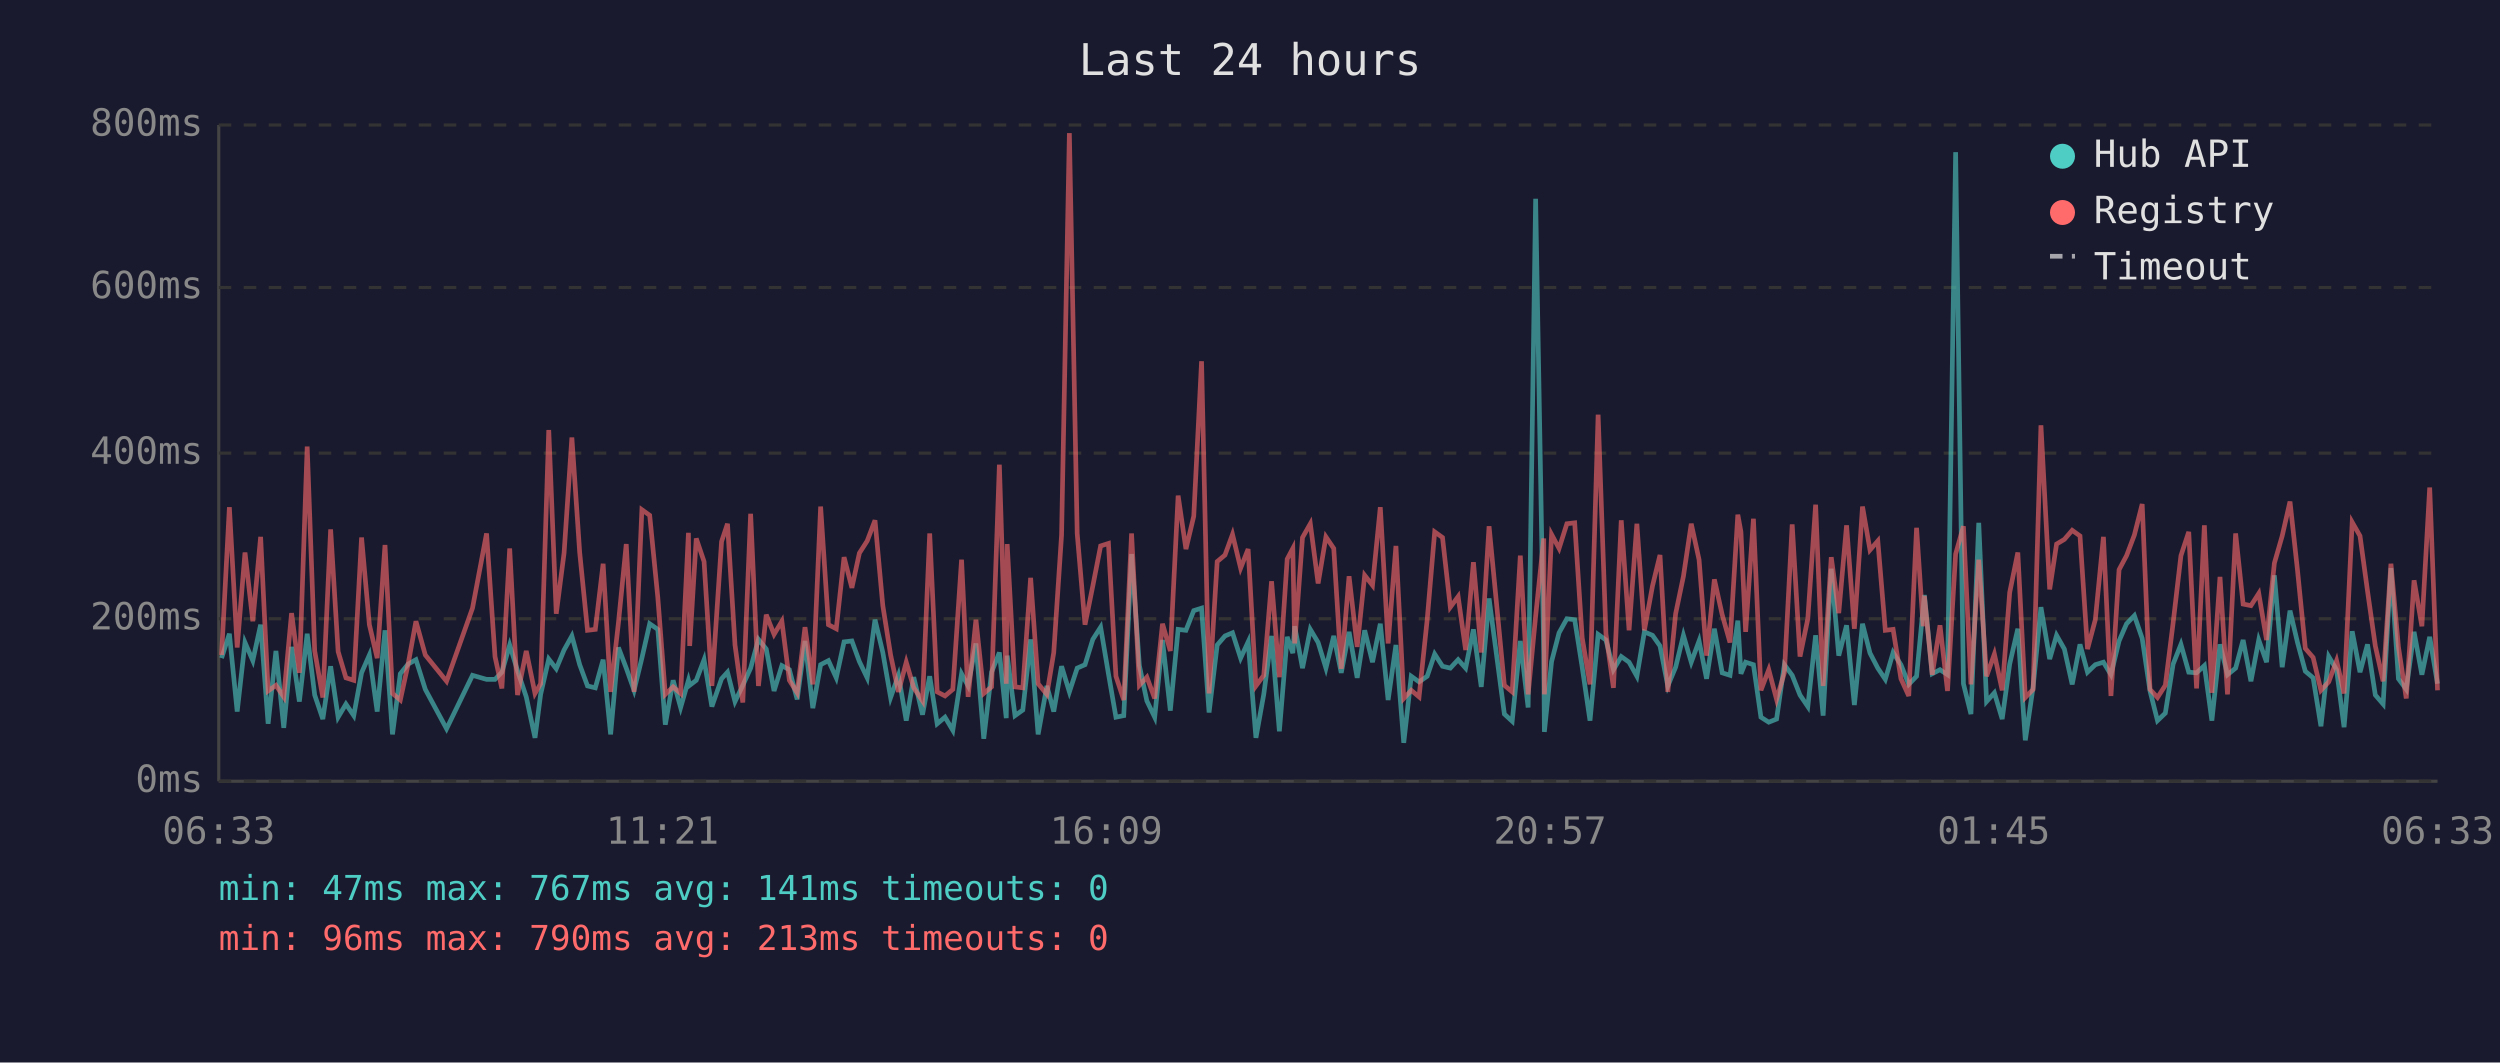
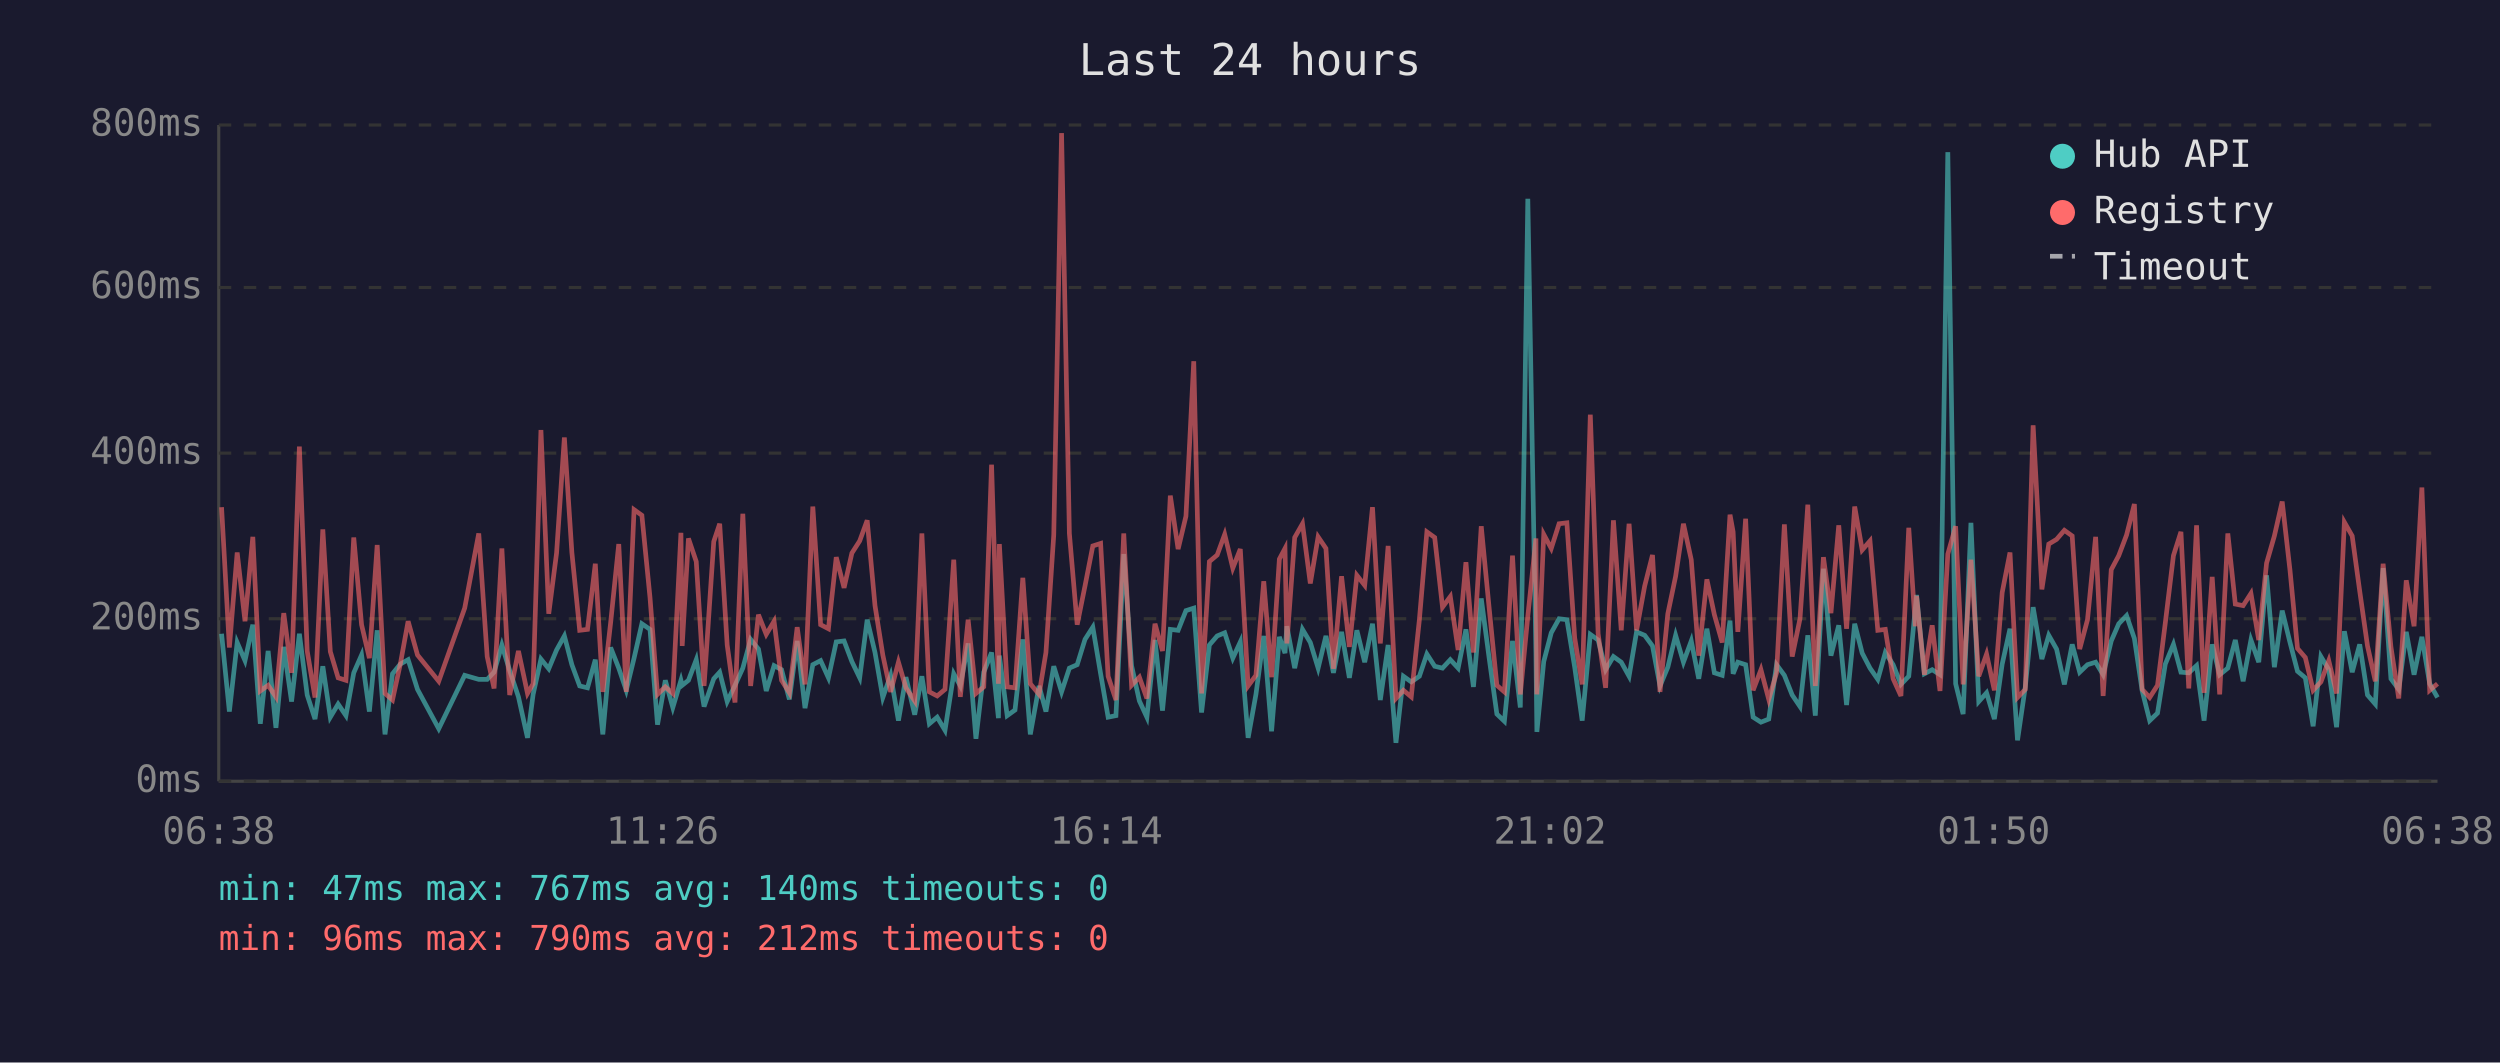
<svg xmlns="http://www.w3.org/2000/svg" viewBox="0 0 800 340" font-family="monospace" font-size="12">
  <rect width="800" height="340" fill="#1a1a2e" />
  <text x="400" y="24" fill="#e0e0e0" font-size="14" text-anchor="middle">Last 24 hours</text>
  <line x1="70" y1="40" x2="70" y2="250" stroke="#444" stroke-width="1" />
  <line x1="70" y1="250" x2="780" y2="250" stroke="#444" stroke-width="1" />
  <line x1="70" y1="250" x2="780" y2="250" stroke="#333" stroke-width="1" stroke-dasharray="4" />
  <text x="65" y="250" fill="#888" text-anchor="end" dominant-baseline="middle">0ms</text>
  <line x1="70" y1="198" x2="780" y2="198" stroke="#333" stroke-width="1" stroke-dasharray="4" />
  <text x="65" y="198" fill="#888" text-anchor="end" dominant-baseline="middle">200ms</text>
  <line x1="70" y1="145" x2="780" y2="145" stroke="#333" stroke-width="1" stroke-dasharray="4" />
  <text x="65" y="145" fill="#888" text-anchor="end" dominant-baseline="middle">400ms</text>
  <line x1="70" y1="92" x2="780" y2="92" stroke="#333" stroke-width="1" stroke-dasharray="4" />
  <text x="65" y="92" fill="#888" text-anchor="end" dominant-baseline="middle">600ms</text>
  <line x1="70" y1="40" x2="780" y2="40" stroke="#333" stroke-width="1" stroke-dasharray="4" />
  <text x="65" y="40" fill="#888" text-anchor="end" dominant-baseline="middle">800ms</text>
-   <text x="70" y="270" fill="#888" text-anchor="middle">06:33</text>
-   <text x="212" y="270" fill="#888" text-anchor="middle">11:21</text>
-   <text x="354" y="270" fill="#888" text-anchor="middle">16:09</text>
-   <text x="496" y="270" fill="#888" text-anchor="middle">20:57</text>
-   <text x="638" y="270" fill="#888" text-anchor="middle">01:45</text>
-   <text x="780" y="270" fill="#888" text-anchor="middle">06:33</text>
-   <polyline points="70.9,210.6 73.4,202.8 75.9,227.7 78.4,205.6 80.9,211.4 83.4,199.9 85.8,231.6 88.3,208.3 90.8,232.9 93.3,207.0 95.8,224.5 98.3,202.8 100.7,222.4 103.3,230.1 105.8,213.2 108.2,229.5 110.7,225.3 113.2,229.0 115.7,215.3 118.2,209.6 120.7,227.7 123.2,201.7 125.6,235.0 128.1,215.6 130.6,212.5 133.1,211.1 136.1,220.6 142.9,233.2 151.2,216.1 155.7,217.4 158.4,217.4 160.6,215.1 163.1,206.4 165.6,214.6 168.4,223.0 171.2,236.1 173.0,222.2 175.6,210.9 178.0,214.0 180.5,208.0 183.0,203.5 185.5,212.7 188.0,219.5 190.5,220.1 193.0,211.1 195.4,235.0 197.9,207.2 200.4,213.8 202.9,220.9 205.4,210.6 207.9,199.6 210.5,201.4 212.9,231.9 215.4,217.7 217.8,226.4 220.3,217.7 220.7,219.3 222.8,217.7 225.3,211.1 227.8,226.1 230.9,217.2 232.8,215.1 235.2,224.5 237.7,219.3 240.2,213.8 242.7,204.6 245.2,207.7 247.7,221.1 250.2,213.0 252.6,214.3 255.1,223.8 257.6,205.1 260.1,226.6 262.6,212.7 265.1,211.4 267.6,216.9 270.1,205.4 272.6,205.1 275.0,211.7 277.5,216.9 280.0,198.3 282.5,208.8 285.0,223.2 287.5,216.1 290.0,230.6 292.4,216.7 295.2,228.7 297.5,216.4 299.9,231.6 302.4,229.5 304.9,233.7 307.7,215.6 309.8,219.5 312.3,205.9 314.8,236.4 317.3,215.1 319.8,208.8 322.0,229.8 322.3,209.8 324.8,229.0 327.3,227.2 329.8,204.6 332.2,235.0 335.0,219.5 337.2,227.7 339.7,213.2 342.2,221.4 344.7,213.8 347.2,212.7 349.7,204.6 352.2,200.7 354.7,215.6 357.1,229.5 359.6,229.0 362.1,177.3 364.6,213.0 367.0,224.3 369.5,229.5 372.0,204.8 374.5,227.4 377.0,201.4 379.5,201.7 382.0,195.4 384.5,194.6 386.9,228.0 389.5,206.4 392.0,203.5 394.4,202.5 397.0,210.6 399.4,205.4 401.9,236.1 404.4,222.2 406.9,203.5 409.4,234.0 411.9,203.8 413.7,209.0 414.3,200.4 416.8,213.8 419.3,201.4 421.8,205.6 424.3,213.8 426.8,203.5 429.2,215.3 431.7,202.2 434.3,216.9 436.7,201.7 439.2,211.9 441.7,199.6 444.2,224.0 446.7,206.4 449.2,237.7 451.6,216.4 454.1,218.2 456.7,216.4 459.1,209.3 461.6,213.2 464.1,213.8 466.6,211.1 469.0,213.8 471.5,201.4 474.0,219.8 476.5,191.5 479.0,210.4 481.4,228.5 483.9,230.8 486.5,205.1 489.0,226.4 491.4,63.6 494.0,209.3 494.2,234.2 496.5,211.7 498.9,202.5 501.4,198.0 503.9,198.3 506.3,213.5 508.8,230.6 511.4,203.0 513.9,204.8 516.3,214.3 518.8,210.1 521.3,211.9 523.8,216.4 526.2,202.2 528.8,203.3 531.2,206.7 533.7,219.5 536.2,213.5 538.7,203.3 541.2,211.9 543.7,205.1 546.1,217.2 548.6,201.2 551.1,215.3 553.6,216.1 556.1,198.6 557.1,215.6 558.6,211.9 561.1,212.7 563.5,229.5 566.0,231.1 568.5,230.1 571.0,212.7 573.5,216.1 576.0,222.4 578.5,226.1 581.0,203.3 583.4,229.0 586.0,182.0 588.4,209.8 590.9,200.1 593.4,225.6 596.0,199.6 598.4,209.0 600.9,213.8 603.3,217.4 605.8,208.8 608.3,212.7 610.8,219.0 613.3,216.4 615.4,194.6 615.8,190.4 618.3,215.6 620.8,214.3 623.2,215.9 625.8,48.7 628.3,218.8 630.7,228.5 633.2,167.3 635.7,224.5 638.2,221.7 640.7,230.1 643.1,212.5 645.7,201.2 648.1,236.9 650.6,219.8 653.1,194.3 655.9,210.9 658.1,203.3 660.6,207.7 663.1,219.0 665.6,206.2 668.0,215.1 670.5,212.7 673.1,211.9 675.5,215.9 678.1,205.1 680.5,199.6 683.0,197.0 685.5,204.3 688.0,221.1 690.4,230.6 692.9,228.2 695.4,212.5 697.9,206.2 700.4,215.1 702.9,215.3 705.4,213.0 707.8,230.6 710.4,206.2 712.8,215.9 715.4,213.8 717.8,204.8 720.3,218.0 722.8,204.8 725.3,211.9 727.8,184.1 730.3,213.5 732.8,195.4 735.2,205.6 737.7,214.8 740.2,216.9 742.7,232.4 745.2,210.1 747.7,214.3 750.1,232.7 752.7,202.0 755.2,215.1 757.6,206.2 760.1,222.4 762.6,225.3 765.1,181.8 767.5,217.2 770.0,220.6 772.5,202.2 775.0,215.9 777.5,203.8 780.0,218.8" fill="none" stroke="#4ecdc4" stroke-width="1.5" opacity="0.6" />
-   <polyline points="70.9,209.6 73.4,162.3 75.9,207.2 78.4,176.8 80.9,198.8 83.4,171.8 85.8,221.1 88.3,219.3 90.8,223.0 93.3,196.2 95.8,215.3 98.3,142.9 100.7,208.3 103.3,223.2 105.8,169.4 108.2,208.5 110.7,216.9 113.2,217.7 115.7,172.0 118.2,199.9 120.7,210.6 123.2,174.4 125.6,221.9 128.1,224.0 130.6,212.5 133.1,198.8 136.1,209.6 142.9,218.0 151.2,194.6 155.7,170.7 158.4,210.1 160.6,220.3 163.1,175.5 165.6,222.4 168.4,208.3 171.2,221.9 173.0,218.8 175.6,137.6 178.0,196.4 180.5,177.0 183.0,140.0 185.5,176.8 188.0,201.7 190.5,201.4 193.0,180.4 195.4,221.4 197.9,199.3 200.4,174.1 202.9,221.4 205.4,163.1 207.9,164.9 210.5,191.2 212.9,222.2 215.4,219.8 217.8,221.9 220.3,170.5 220.7,206.7 222.8,172.3 225.3,179.7 227.8,219.5 230.9,173.3 232.8,167.6 235.2,206.4 237.7,224.8 240.2,164.4 242.7,219.5 245.2,196.7 247.7,203.0 250.2,198.8 252.6,217.7 255.1,221.7 257.6,200.7 260.1,219.0 262.6,162.1 265.1,199.9 267.6,201.2 270.1,178.3 272.6,188.1 275.0,177.0 277.5,173.1 280.0,166.5 282.5,193.8 285.0,209.6 287.5,221.4 290.0,211.9 292.4,220.1 295.2,224.3 297.5,170.7 299.9,221.4 302.4,222.7 304.9,220.6 307.7,179.1 309.8,223.0 312.3,198.3 314.8,221.9 317.3,219.8 319.8,148.7 322.0,218.8 322.3,174.1 324.8,219.8 327.3,220.1 329.8,184.9 332.2,218.8 335.0,222.2 337.2,208.8 339.7,171.2 342.2,42.6 344.7,170.7 347.2,199.9 349.7,187.5 352.2,174.7 354.7,173.9 357.1,216.4 359.6,224.0 362.1,170.7 364.6,219.3 367.0,216.7 369.5,223.5 372.0,199.6 374.5,208.3 377.0,158.6 379.5,175.7 382.0,165.2 384.5,115.6 386.9,221.9 389.5,179.7 392.0,177.6 394.4,171.0 397.0,181.8 399.4,175.7 401.9,219.5 404.4,216.1 406.9,186.0 409.4,216.7 411.9,178.9 413.7,175.5 414.3,205.9 416.8,172.0 419.3,167.6 421.8,186.7 424.3,171.8 426.8,175.5 429.2,214.0 431.7,184.4 434.3,207.0 436.7,184.1 439.2,187.3 441.7,162.3 444.2,205.9 446.7,174.7 449.2,223.5 451.6,220.9 454.1,223.0 456.7,198.3 459.1,170.2 461.6,172.0 464.1,194.3 466.6,190.9 469.0,208.0 471.5,179.9 474.0,208.8 476.5,168.4 479.0,194.3 481.4,219.3 483.9,221.4 486.5,177.8 489.0,222.2 491.4,197.2 494.0,172.3 494.2,222.2 496.5,171.0 498.9,175.5 501.4,167.6 503.9,167.3 506.3,204.1 508.8,219.0 511.4,132.7 513.9,202.8 516.3,220.1 518.8,166.5 521.3,201.7 523.8,167.6 526.2,201.7 528.8,187.5 531.2,177.6 533.7,221.4 536.2,196.4 538.7,184.4 541.2,167.6 543.7,179.1 546.1,209.8 548.6,185.4 551.1,196.7 553.6,205.6 556.1,164.7 557.1,170.2 558.6,202.2 561.1,166.0 563.5,220.9 566.0,214.3 568.5,223.8 571.0,215.3 573.5,167.8 576.0,210.1 578.5,198.0 581.0,161.5 583.4,219.5 586.0,178.3 588.4,196.2 590.9,168.1 593.4,201.2 596.0,162.1 598.4,176.0 600.9,173.1 603.3,201.7 605.8,201.4 608.3,217.2 610.8,222.7 613.3,168.9 615.4,200.4 615.8,190.7 618.3,215.9 620.8,200.1 623.2,221.1 625.8,177.3 628.3,168.4 630.7,219.0 633.2,179.1 635.7,216.4 638.2,209.3 640.7,220.9 643.1,189.6 645.7,176.8 648.1,223.2 650.6,220.6 653.1,136.1 655.9,188.6 658.1,174.1 660.6,172.6 663.1,169.7 665.6,171.5 668.0,207.7 670.5,198.3 673.1,171.8 675.5,222.7 678.1,182.3 680.5,177.8 683.0,171.2 685.5,161.3 688.0,220.6 690.4,223.2 692.9,219.3 695.4,199.3 697.9,177.8 700.4,170.2 702.9,220.3 705.4,168.1 707.8,221.7 710.4,184.6 712.8,222.2 715.4,170.7 717.8,193.3 720.3,193.8 722.8,189.9 725.3,204.8 727.8,180.2 730.3,171.5 732.8,160.5 735.2,182.5 737.7,207.5 740.2,210.4 742.7,220.9 745.2,218.2 747.7,211.4 750.1,221.9 752.7,167.1 755.2,171.5 757.6,189.1 760.1,206.7 762.6,218.0 765.1,180.4 767.5,207.0 770.0,223.5 772.5,185.7 775.0,200.4 777.5,156.0 780.0,220.9" fill="none" stroke="#ff6b6b" stroke-width="1.5" opacity="0.6" />
+   <text x="70" y="270" fill="#888" text-anchor="middle">06:38</text>
+   <text x="212" y="270" fill="#888" text-anchor="middle">11:26</text>
+   <text x="354" y="270" fill="#888" text-anchor="middle">16:14</text>
+   <text x="496" y="270" fill="#888" text-anchor="middle">21:02</text>
+   <text x="638" y="270" fill="#888" text-anchor="middle">01:50</text>
+   <text x="780" y="270" fill="#888" text-anchor="middle">06:38</text>
+   <polyline points="70.9,202.8 73.4,227.7 75.9,205.6 78.4,211.4 80.9,199.9 83.3,231.6 85.8,208.3 88.3,232.9 90.8,207.0 93.3,224.5 95.8,202.8 98.3,222.4 100.8,230.1 103.3,213.2 105.7,229.5 108.2,225.3 110.7,229.0 113.2,215.3 115.7,209.6 118.2,227.7 120.7,201.7 123.2,235.0 125.6,215.6 128.1,212.5 130.6,211.1 133.6,220.6 140.4,233.2 148.7,216.1 153.2,217.4 155.9,217.4 158.1,215.1 160.6,206.4 163.1,214.6 165.9,223.0 168.8,236.1 170.6,222.2 173.1,210.9 175.6,214.0 178.1,208.0 180.6,203.5 183.0,212.7 185.5,219.5 188.0,220.1 190.5,211.1 192.9,235.0 195.4,207.2 198.0,213.8 200.4,220.9 202.9,210.6 205.4,199.6 208.0,201.4 210.4,231.9 212.9,217.7 215.3,226.4 217.9,217.7 218.3,219.3 220.3,217.7 222.8,211.1 225.3,226.1 228.4,217.2 230.3,215.1 232.7,224.5 235.2,219.3 237.7,213.8 240.2,204.6 242.7,207.7 245.2,221.1 247.7,213.0 250.1,214.3 252.6,223.8 255.1,205.1 257.6,226.6 260.1,212.7 262.6,211.4 265.1,216.9 267.6,205.4 270.1,205.1 272.6,211.7 275.1,216.9 277.5,198.3 280.0,208.8 282.5,223.2 285.0,216.1 287.5,230.6 289.9,216.7 292.7,228.7 295.0,216.4 297.4,231.6 299.9,229.5 302.4,233.7 305.2,215.6 307.3,219.5 309.8,205.9 312.3,236.4 314.8,215.1 317.3,208.8 319.5,229.8 319.8,209.8 322.3,229.0 324.8,227.2 327.3,204.6 329.7,235.0 332.5,219.5 334.7,227.7 337.2,213.2 339.7,221.4 342.2,213.8 344.7,212.7 347.2,204.6 349.7,200.7 352.2,215.6 354.6,229.5 357.1,229.0 359.6,177.3 362.1,213.0 364.6,224.3 367.0,229.5 369.6,204.8 372.0,227.4 374.5,201.4 377.0,201.7 379.5,195.4 382.0,194.6 384.5,228.0 387.0,206.4 389.5,203.5 391.9,202.5 394.5,210.6 396.9,205.4 399.4,236.1 401.9,222.2 404.4,203.5 406.9,234.0 409.4,203.8 411.2,209.0 411.8,200.4 414.3,213.8 416.8,201.4 419.3,205.6 421.8,213.8 424.3,203.5 426.7,215.3 429.3,202.2 431.8,216.9 434.2,201.7 436.7,211.9 439.2,199.6 441.7,224.0 444.2,206.4 446.7,237.7 449.1,216.4 451.6,218.2 454.2,216.4 456.6,209.3 459.1,213.2 461.6,213.8 464.1,211.1 466.6,213.8 469.1,201.4 471.5,219.8 474.0,191.5 476.5,210.4 479.0,228.5 481.4,230.8 484.0,205.1 486.5,226.4 488.9,63.6 491.5,209.3 491.8,234.2 494.0,211.7 496.4,202.5 498.9,198.0 501.4,198.3 503.9,213.5 506.3,230.6 508.9,203.0 511.4,204.8 513.8,214.3 516.3,210.1 518.8,211.9 521.3,216.4 523.7,202.2 526.3,203.3 528.8,206.7 531.2,219.5 533.7,213.5 536.2,203.3 538.7,211.9 541.2,205.1 543.6,217.2 546.2,201.2 548.6,215.3 551.1,216.1 553.6,198.6 554.6,215.6 556.1,211.9 558.6,212.7 561.0,229.5 563.5,231.1 566.0,230.1 568.5,212.7 571.0,216.1 573.5,222.4 576.0,226.1 578.5,203.3 580.9,229.0 583.5,182.0 585.9,209.8 588.4,200.1 590.9,225.6 593.5,199.6 595.9,209.0 598.4,213.8 600.9,217.4 603.3,208.8 605.8,212.7 608.3,219.0 610.8,216.4 612.9,194.6 613.3,190.4 615.8,215.6 618.3,214.3 620.8,215.9 623.3,48.7 625.8,218.8 628.2,228.5 630.7,167.3 633.2,224.5 635.7,221.7 638.2,230.1 640.7,212.5 643.2,201.2 645.6,236.9 648.1,219.8 650.6,194.3 653.4,210.9 655.6,203.3 658.1,207.7 660.6,219.0 663.1,206.2 665.5,215.1 668.0,212.7 670.6,211.9 673.0,215.9 675.6,205.1 678.0,199.6 680.5,197.0 683.0,204.3 685.5,221.1 687.9,230.6 690.4,228.2 692.9,212.5 695.5,206.2 697.9,215.1 700.4,215.3 702.9,213.0 705.3,230.6 707.9,206.2 710.3,215.9 712.9,213.8 715.3,204.8 717.8,218.0 720.3,204.8 722.8,211.9 725.3,184.1 727.8,213.5 730.3,195.4 732.8,205.6 735.2,214.8 737.7,216.9 740.2,232.4 742.7,210.1 745.2,214.3 747.7,232.7 750.2,202.0 752.7,215.1 755.1,206.2 757.6,222.4 760.1,225.3 762.6,181.8 765.1,217.2 767.6,220.6 770.0,202.2 772.5,215.9 775.0,203.8 777.5,218.8 780.0,223.2" fill="none" stroke="#4ecdc4" stroke-width="1.5" opacity="0.6" />
+   <polyline points="70.9,162.3 73.4,207.2 75.9,176.8 78.4,198.8 80.9,171.8 83.3,221.1 85.8,219.3 88.3,223.0 90.8,196.2 93.3,215.3 95.8,142.9 98.3,208.3 100.8,223.2 103.3,169.4 105.7,208.5 108.2,216.9 110.7,217.7 113.2,172.0 115.7,199.9 118.2,210.6 120.7,174.4 123.2,221.9 125.6,224.0 128.1,212.5 130.6,198.8 133.6,209.6 140.4,218.0 148.7,194.6 153.2,170.7 155.9,210.1 158.1,220.3 160.6,175.5 163.1,222.4 165.9,208.3 168.8,221.9 170.6,218.8 173.1,137.6 175.6,196.4 178.1,177.0 180.6,140.0 183.0,176.8 185.5,201.7 188.0,201.4 190.5,180.4 192.9,221.4 195.4,199.3 198.0,174.1 200.4,221.4 202.9,163.1 205.4,164.9 208.0,191.2 210.4,222.2 212.9,219.8 215.3,221.9 217.9,170.5 218.3,206.7 220.3,172.3 222.8,179.7 225.3,219.5 228.4,173.3 230.3,167.6 232.7,206.4 235.2,224.8 237.7,164.4 240.2,219.5 242.7,196.7 245.2,203.0 247.7,198.8 250.1,217.7 252.6,221.7 255.1,200.7 257.6,219.0 260.1,162.1 262.6,199.9 265.1,201.2 267.6,178.3 270.1,188.1 272.6,177.0 275.1,173.1 277.5,166.5 280.0,193.8 282.5,209.6 285.0,221.4 287.5,211.9 289.9,220.1 292.7,224.3 295.0,170.7 297.4,221.4 299.9,222.7 302.4,220.6 305.2,179.1 307.3,223.0 309.8,198.3 312.3,221.9 314.8,219.8 317.3,148.7 319.5,218.8 319.8,174.1 322.3,219.8 324.8,220.1 327.3,184.9 329.7,218.8 332.5,222.2 334.7,208.8 337.2,171.2 339.7,42.6 342.2,170.7 344.7,199.9 347.2,187.5 349.7,174.7 352.2,173.9 354.6,216.4 357.1,224.0 359.6,170.7 362.1,219.3 364.6,216.7 367.0,223.5 369.6,199.6 372.0,208.3 374.5,158.6 377.0,175.7 379.5,165.2 382.0,115.6 384.5,221.9 387.0,179.7 389.5,177.6 391.9,171.0 394.5,181.8 396.9,175.7 399.4,219.5 401.9,216.1 404.4,186.0 406.9,216.7 409.4,178.9 411.2,175.5 411.8,205.9 414.3,172.0 416.8,167.6 419.3,186.7 421.8,171.8 424.3,175.5 426.7,214.0 429.3,184.4 431.8,207.0 434.2,184.1 436.7,187.3 439.2,162.3 441.7,205.9 444.2,174.7 446.7,223.5 449.1,220.9 451.6,223.0 454.2,198.3 456.6,170.2 459.1,172.0 461.6,194.3 464.1,190.9 466.6,208.0 469.1,179.9 471.5,208.8 474.0,168.4 476.5,194.3 479.0,219.3 481.4,221.4 484.0,177.8 486.5,222.2 488.9,197.2 491.5,172.3 491.8,222.2 494.0,171.0 496.4,175.5 498.9,167.6 501.4,167.3 503.9,204.1 506.3,219.0 508.9,132.7 511.4,202.8 513.8,220.1 516.3,166.5 518.8,201.7 521.3,167.6 523.7,201.7 526.3,187.5 528.8,177.6 531.2,221.4 533.7,196.4 536.2,184.4 538.7,167.6 541.2,179.1 543.6,209.8 546.2,185.4 548.6,196.7 551.1,205.6 553.6,164.7 554.6,170.2 556.1,202.2 558.6,166.0 561.0,220.9 563.5,214.3 566.0,223.8 568.5,215.3 571.0,167.8 573.5,210.1 576.0,198.0 578.5,161.5 580.9,219.5 583.5,178.3 585.9,196.2 588.4,168.1 590.9,201.2 593.5,162.1 595.9,176.0 598.4,173.1 600.9,201.7 603.3,201.4 605.8,217.2 608.3,222.7 610.8,168.9 612.9,200.4 613.3,190.7 615.8,215.9 618.3,200.1 620.8,221.1 623.3,177.3 625.8,168.4 628.2,219.0 630.7,179.1 633.2,216.4 635.7,209.3 638.2,220.9 640.7,189.6 643.2,176.8 645.6,223.2 648.1,220.6 650.6,136.1 653.4,188.6 655.6,174.1 658.1,172.6 660.6,169.7 663.1,171.5 665.5,207.7 668.0,198.3 670.6,171.8 673.0,222.7 675.6,182.3 678.0,177.8 680.5,171.2 683.0,161.3 685.5,220.6 687.9,223.2 690.4,219.3 692.9,199.3 695.5,177.8 697.9,170.2 700.4,220.3 702.9,168.1 705.3,221.7 707.9,184.6 710.3,222.2 712.9,170.7 715.3,193.3 717.8,193.8 720.3,189.9 722.8,204.8 725.3,180.2 727.8,171.5 730.3,160.5 732.8,182.5 735.2,207.5 737.7,210.4 740.2,220.9 742.7,218.2 745.2,211.4 747.7,221.9 750.2,167.1 752.7,171.5 755.1,189.1 757.6,206.7 760.1,218.0 762.6,180.4 765.1,207.0 767.6,223.5 770.0,185.7 772.5,200.4 775.0,156.0 777.5,220.9 780.0,218.8" fill="none" stroke="#ff6b6b" stroke-width="1.5" opacity="0.6" />
  <circle cx="660" cy="50" r="4" fill="#4ecdc4" />
  <text x="670" y="50" fill="#e0e0e0" dominant-baseline="middle">Hub API</text>
  <circle cx="660" cy="68" r="4" fill="#ff6b6b" />
  <text x="670" y="68" fill="#e0e0e0" dominant-baseline="middle">Registry</text>
  <line x1="656" y1="82" x2="664" y2="82" stroke="#e0e0e0" stroke-width="1.5" stroke-dasharray="4,3" opacity="0.7" />
  <text x="670" y="86" fill="#e0e0e0" dominant-baseline="middle">Timeout</text>
-   <text x="70" y="288" fill="#4ecdc4" font-size="11">min: 47ms  max: 767ms  avg: 141ms  timeouts: 0</text>
-   <text x="70" y="304" fill="#ff6b6b" font-size="11">min: 96ms  max: 790ms  avg: 213ms  timeouts: 0</text>
+   <text x="70" y="288" fill="#4ecdc4" font-size="11">min: 47ms  max: 767ms  avg: 140ms  timeouts: 0</text>
+   <text x="70" y="304" fill="#ff6b6b" font-size="11">min: 96ms  max: 790ms  avg: 212ms  timeouts: 0</text>
</svg>
